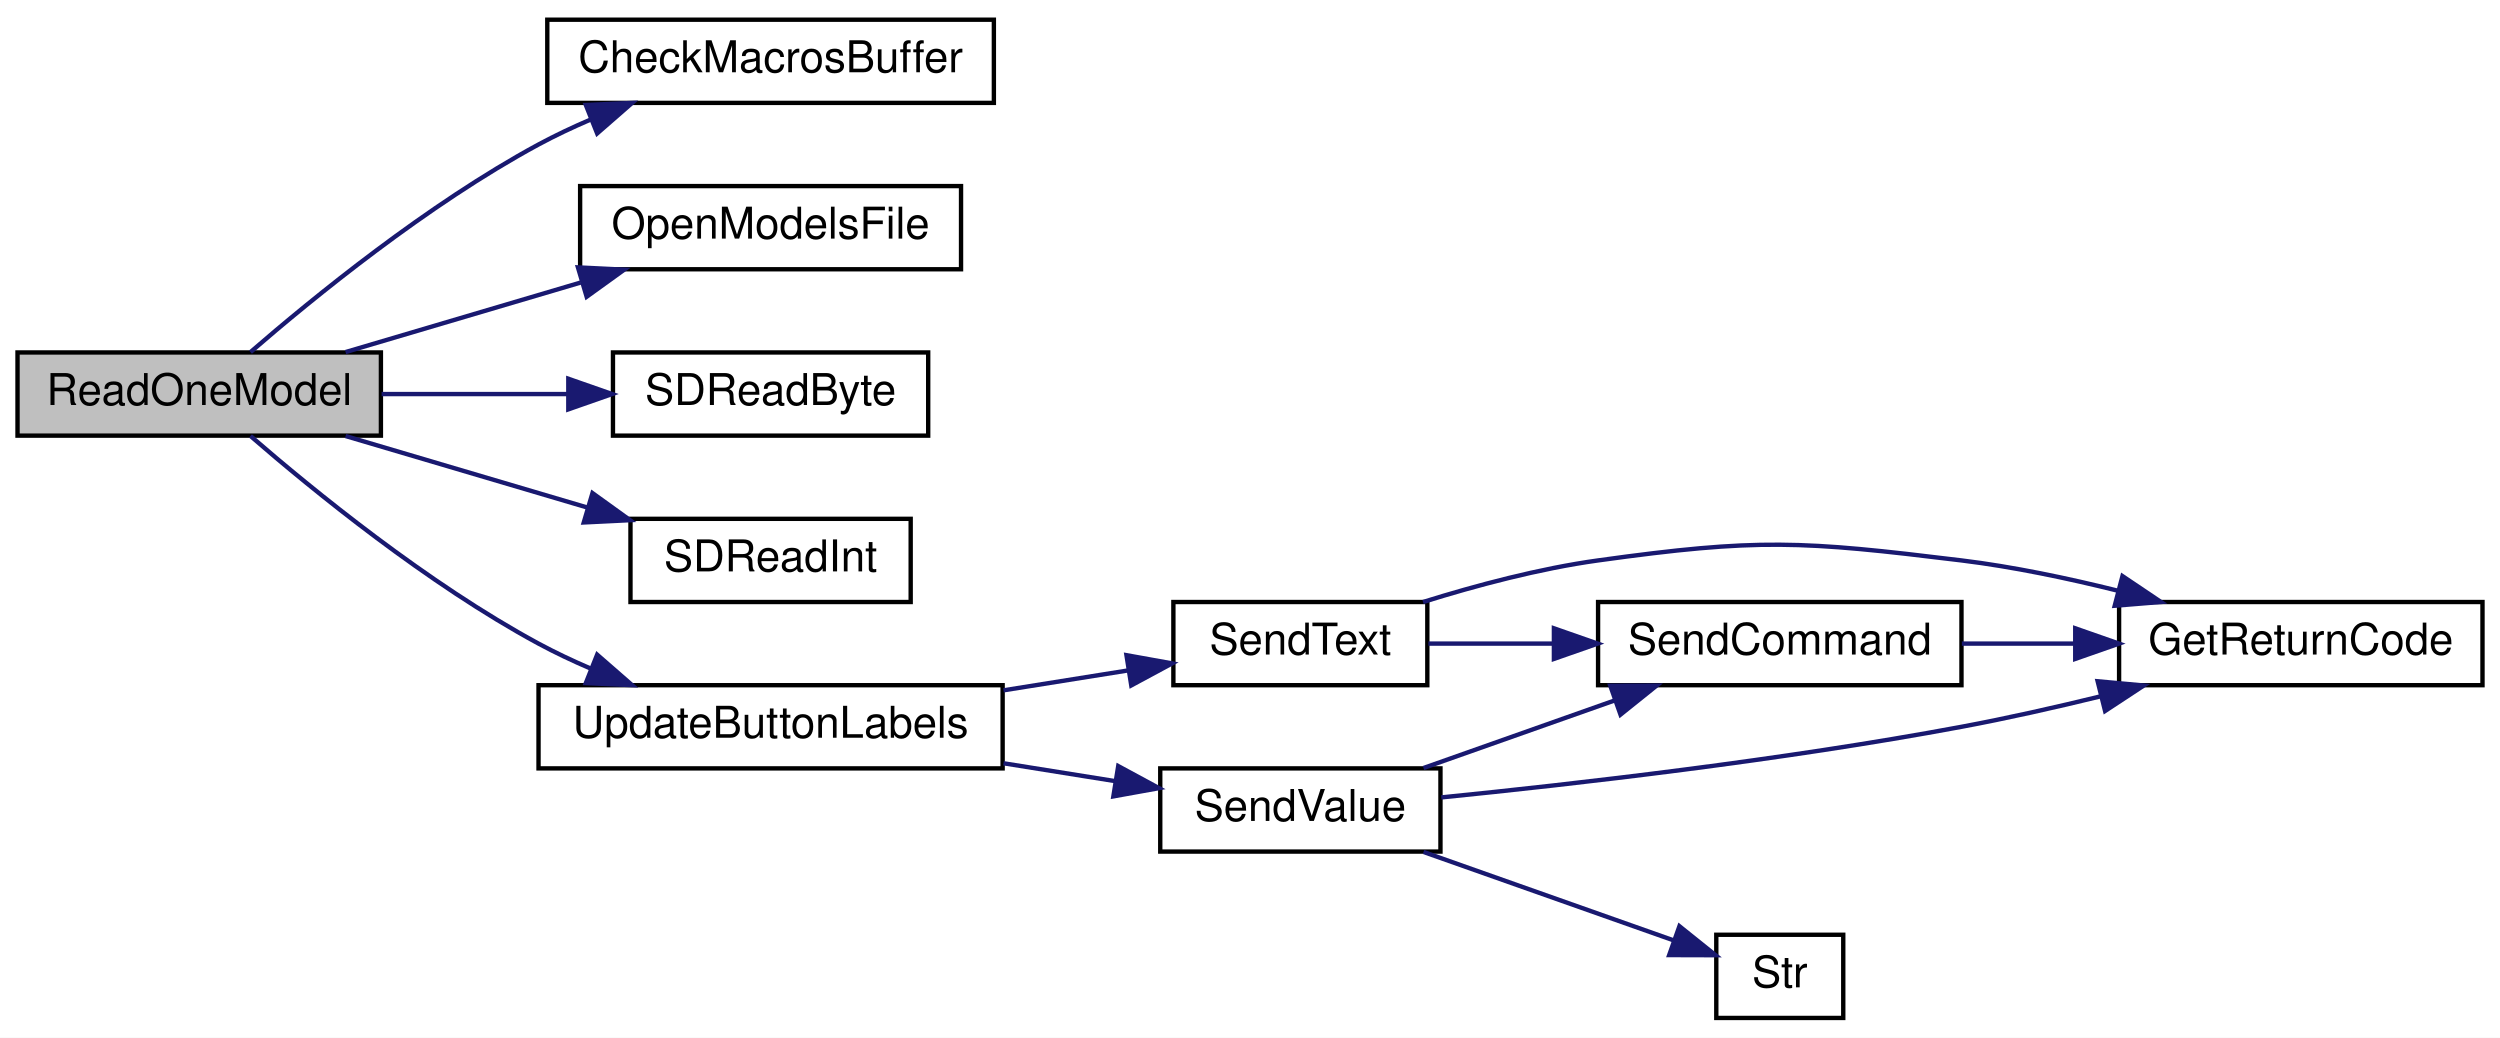
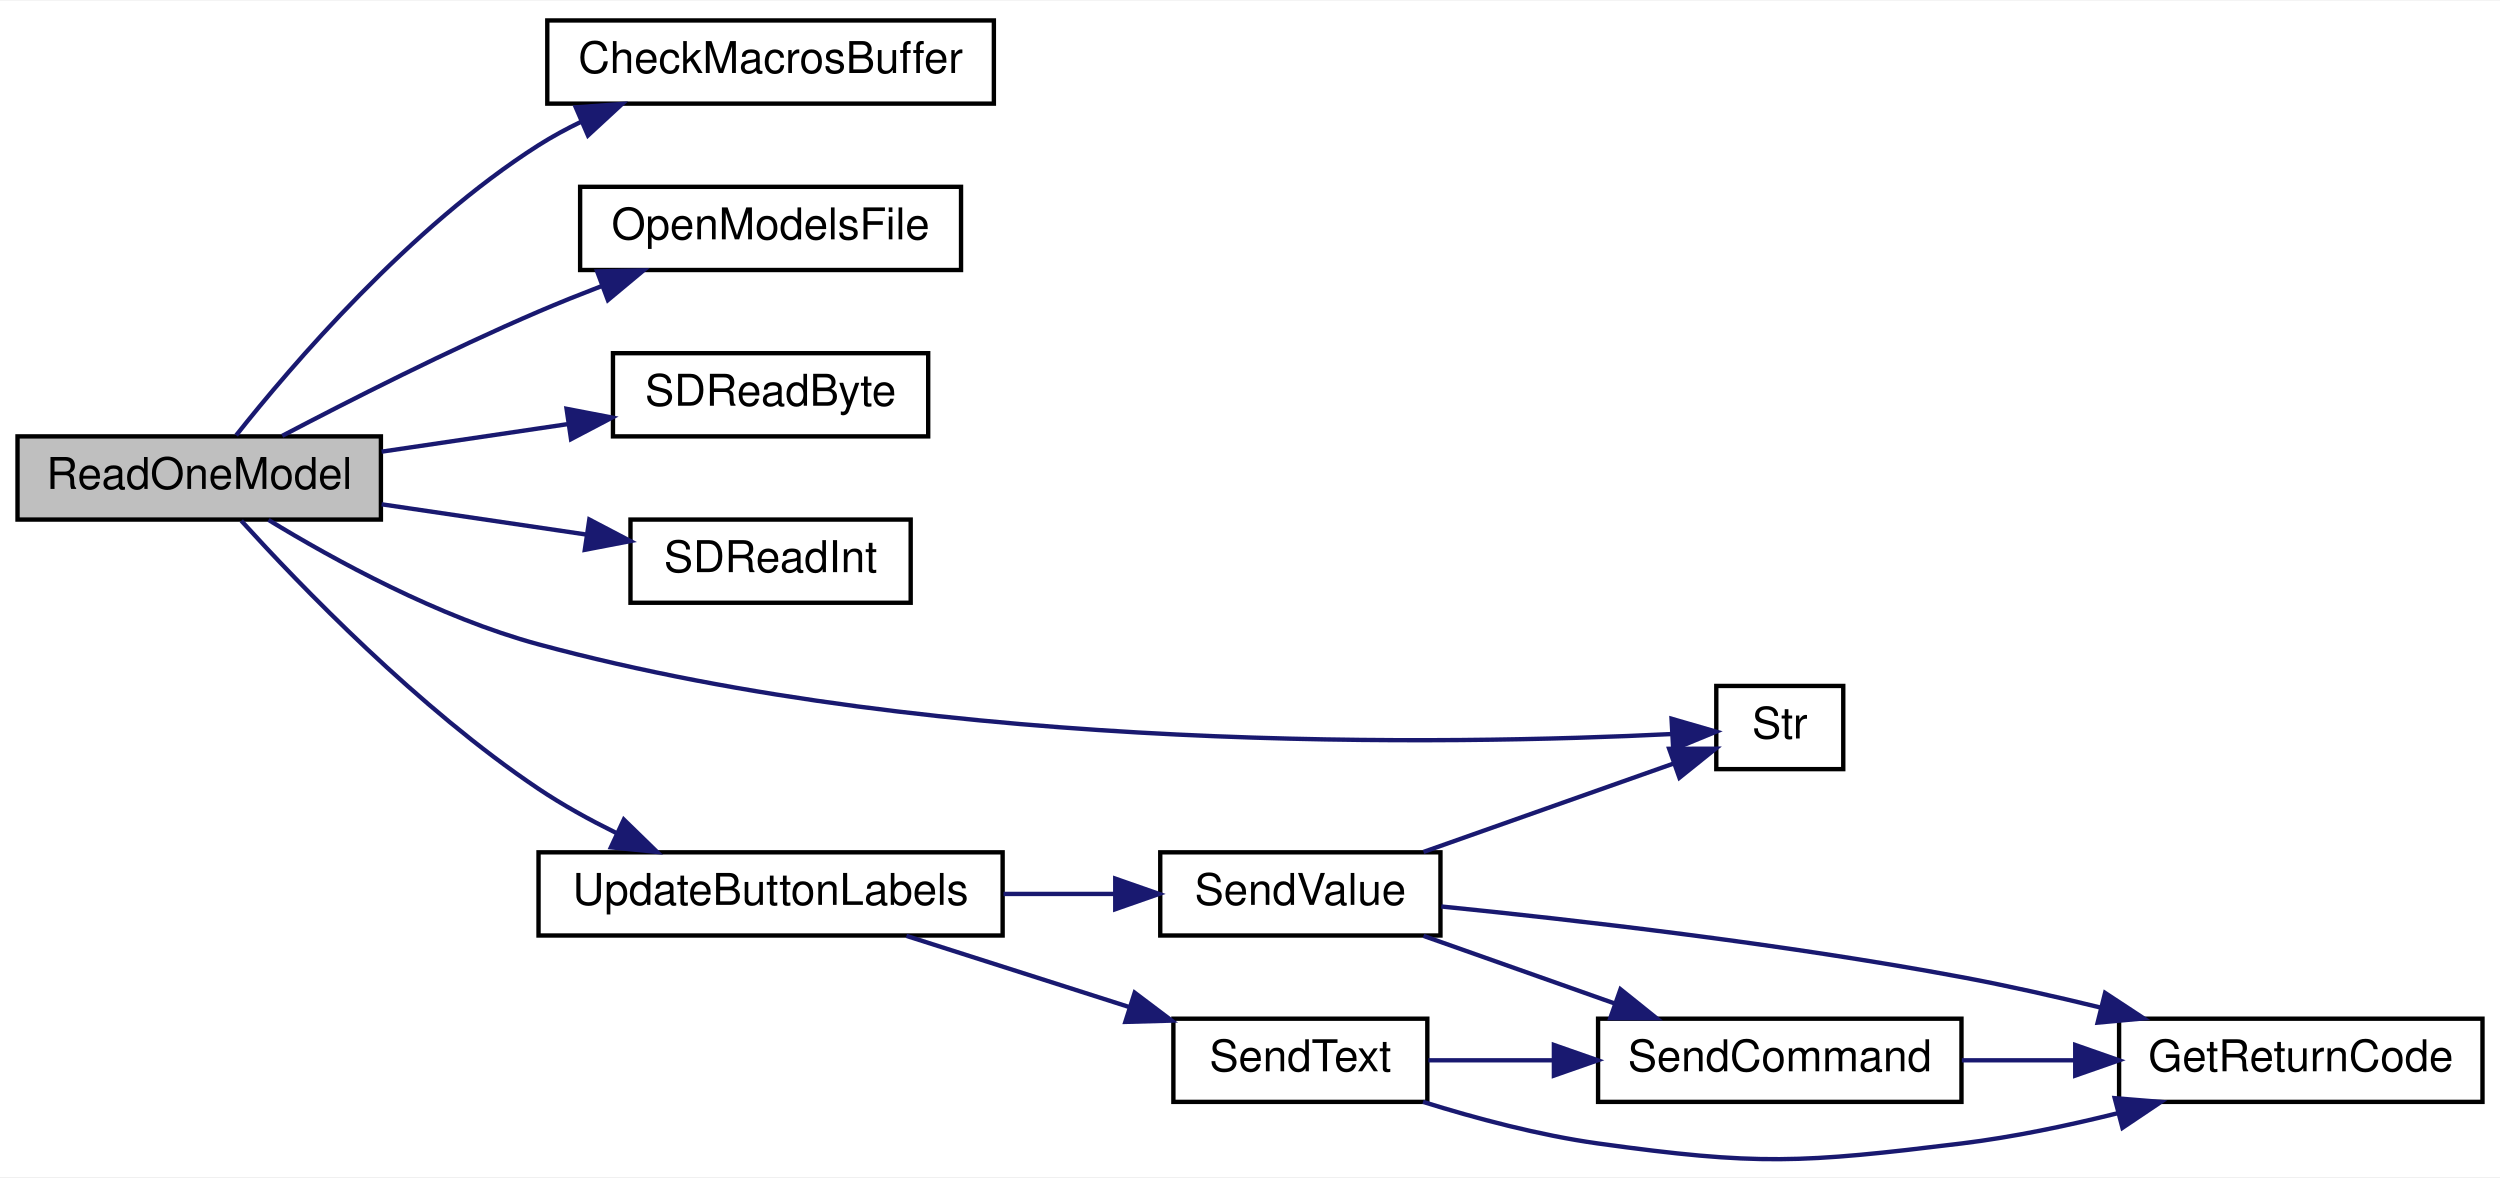
- <svg xmlns="http://www.w3.org/2000/svg" xmlns:xlink="http://www.w3.org/1999/xlink" width="571pt" height="237pt" viewBox="0.00 0.00 571.00 237.00">
-   <g id="graph0" class="graph" transform="scale(1 1) rotate(0) translate(4 233)">
-     <polygon fill="white" stroke="transparent" points="-4,4 -4,-233 567,-233 567,4 -4,4" />
+ <svg xmlns="http://www.w3.org/2000/svg" xmlns:xlink="http://www.w3.org/1999/xlink" width="571pt" height="269pt" viewBox="0.00 0.00 571.00 268.66">
+   <g id="graph0" class="graph" transform="scale(1 1) rotate(0) translate(4 264.66)">
+     <polygon fill="white" stroke="transparent" points="-4,4 -4,-264.66 567,-264.66 567,4 -4,4" />
    <g id="node1" class="node">
      <g id="a_node1">
        <a xlink:title=" ">
-           <polygon fill="#bfbfbf" stroke="black" points="0,-133.5 0,-152.5 83,-152.5 83,-133.5 0,-133.5" />
-           <text text-anchor="middle" x="41.5" y="-140.5" font-family="Helvetica,sans-Serif" font-size="10.00">ReadOneModel</text>
+           <polygon fill="#bfbfbf" stroke="black" points="0,-146.16 0,-165.16 83,-165.16 83,-146.16 0,-146.16" />
+           <text text-anchor="middle" x="41.5" y="-153.16" font-family="Helvetica,sans-Serif" font-size="10.00">ReadOneModel</text>
        </a>
      </g>
    </g>
    <g id="node2" class="node">
      <g id="a_node2">
        <a xlink:href="TransmitterCode_2src_2main_8cpp.html#a6bb930920ba3a8d45a737dde782ef65c" target="_top" xlink:title=" ">
-           <polygon fill="white" stroke="black" points="121,-209.5 121,-228.5 223,-228.5 223,-209.5 121,-209.5" />
-           <text text-anchor="middle" x="172" y="-216.5" font-family="Helvetica,sans-Serif" font-size="10.00">CheckMacrosBuffer</text>
+           <polygon fill="white" stroke="black" points="121,-241.16 121,-260.16 223,-260.16 223,-241.16 121,-241.16" />
+           <text text-anchor="middle" x="172" y="-248.16" font-family="Helvetica,sans-Serif" font-size="10.00">CheckMacrosBuffer</text>
        </a>
      </g>
    </g>
    <g id="edge1" class="edge">
-       <path fill="none" stroke="midnightblue" d="M53.21,-152.58C67.42,-164.89 93.64,-186.3 119,-200 122.76,-202.03 126.78,-203.93 130.86,-205.68" />
-       <polygon fill="midnightblue" stroke="midnightblue" points="129.8,-209.02 140.38,-209.49 132.39,-202.52 129.8,-209.02" />
+       <path fill="none" stroke="midnightblue" d="M49.94,-165.41C62.55,-181.32 89.61,-212.98 119,-231.66 122.1,-233.63 125.44,-235.44 128.87,-237.09" />
+       <polygon fill="midnightblue" stroke="midnightblue" points="127.51,-240.31 138.08,-241.08 130.29,-233.89 127.51,-240.31" />
    </g>
    <g id="node3" class="node">
      <g id="a_node3">
        <a xlink:href="TransmitterCode_2src_2main_8cpp.html#ae7618f38a148877bc5681be58cba8354" target="_top" xlink:title=" ">
-           <polygon fill="white" stroke="black" points="128.5,-171.5 128.5,-190.5 215.5,-190.5 215.5,-171.5 128.5,-171.5" />
-           <text text-anchor="middle" x="172" y="-178.5" font-family="Helvetica,sans-Serif" font-size="10.00">OpenModelsFile</text>
+           <polygon fill="white" stroke="black" points="128.5,-203.16 128.5,-222.16 215.5,-222.16 215.5,-203.16 128.5,-203.16" />
+           <text text-anchor="middle" x="172" y="-210.16" font-family="Helvetica,sans-Serif" font-size="10.00">OpenModelsFile</text>
        </a>
      </g>
    </g>
    <g id="edge2" class="edge">
-       <path fill="none" stroke="midnightblue" d="M74.93,-152.59C91.21,-157.4 111.14,-163.3 128.62,-168.47" />
-       <polygon fill="midnightblue" stroke="midnightblue" points="128,-171.93 138.58,-171.41 129.99,-165.22 128,-171.93" />
+       <path fill="none" stroke="midnightblue" d="M60.47,-165.29C75.81,-173.34 98.56,-184.88 119,-193.66 123.68,-195.67 128.65,-197.66 133.6,-199.56" />
+       <polygon fill="midnightblue" stroke="midnightblue" points="132.39,-202.84 142.98,-203.07 134.84,-196.29 132.39,-202.84" />
    </g>
    <g id="node4" class="node">
      <g id="a_node4">
        <a xlink:href="TransmitterCode_2src_2main_8cpp.html#af5db4d6f5f17a24fc08503a4e14de200" target="_top" xlink:title=" ">
-           <polygon fill="white" stroke="black" points="136,-133.5 136,-152.5 208,-152.5 208,-133.5 136,-133.5" />
-           <text text-anchor="middle" x="172" y="-140.5" font-family="Helvetica,sans-Serif" font-size="10.00">SDReadByte</text>
+           <polygon fill="white" stroke="black" points="136,-165.16 136,-184.16 208,-184.16 208,-165.16 136,-165.16" />
+           <text text-anchor="middle" x="172" y="-172.16" font-family="Helvetica,sans-Serif" font-size="10.00">SDReadByte</text>
        </a>
      </g>
    </g>
    <g id="edge3" class="edge">
-       <path fill="none" stroke="midnightblue" d="M83.16,-143C96.63,-143 111.72,-143 125.53,-143" />
-       <polygon fill="midnightblue" stroke="midnightblue" points="125.8,-146.5 135.8,-143 125.8,-139.5 125.8,-146.5" />
+       <path fill="none" stroke="midnightblue" d="M83.16,-161.67C96.63,-163.66 111.72,-165.89 125.53,-167.94" />
+       <polygon fill="midnightblue" stroke="midnightblue" points="125.4,-171.46 135.8,-169.46 126.42,-164.53 125.4,-171.46" />
    </g>
    <g id="node5" class="node">
      <g id="a_node5">
        <a xlink:href="TransmitterCode_2src_2main_8cpp.html#ab6670478c40dbf268914a0bfc6831085" target="_top" xlink:title=" ">
-           <polygon fill="white" stroke="black" points="140,-95.5 140,-114.5 204,-114.5 204,-95.5 140,-95.5" />
-           <text text-anchor="middle" x="172" y="-102.5" font-family="Helvetica,sans-Serif" font-size="10.00">SDReadInt</text>
+           <polygon fill="white" stroke="black" points="140,-127.16 140,-146.16 204,-146.16 204,-127.16 140,-127.16" />
+           <text text-anchor="middle" x="172" y="-134.16" font-family="Helvetica,sans-Serif" font-size="10.00">SDReadInt</text>
        </a>
      </g>
    </g>
    <g id="edge4" class="edge">
-       <path fill="none" stroke="midnightblue" d="M74.93,-133.41C91.74,-128.44 112.44,-122.32 130.32,-117.03" />
-       <polygon fill="midnightblue" stroke="midnightblue" points="131.32,-120.38 139.91,-114.19 129.33,-113.67 131.32,-120.38" />
+       <path fill="none" stroke="midnightblue" d="M83.16,-149.65C98.09,-147.44 115,-144.94 129.97,-142.73" />
+       <polygon fill="midnightblue" stroke="midnightblue" points="130.6,-146.17 139.98,-141.25 129.57,-139.25 130.6,-146.17" />
    </g>
    <g id="node6" class="node">
      <g id="a_node6">
-         <a xlink:href="TransmitterCode_2src_2main_8cpp.html#abf59862cf6c4e3df5a76f0bfea8919ef" target="_top" xlink:title=" ">
-           <polygon fill="white" stroke="black" points="119,-57.5 119,-76.5 225,-76.5 225,-57.5 119,-57.5" />
-           <text text-anchor="middle" x="172" y="-64.5" font-family="Helvetica,sans-Serif" font-size="10.00">UpdateButtonLabels</text>
+         <a xlink:href="TransmitterCode_2src_2main_8cpp.html#a6bac145d5df31efb9c90e2a60a4cbca5" target="_top" xlink:title=" ">
+           <polygon fill="white" stroke="black" points="388,-89.16 388,-108.16 417,-108.16 417,-89.16 388,-89.16" />
+           <text text-anchor="middle" x="402.5" y="-96.16" font-family="Helvetica,sans-Serif" font-size="10.00">Str</text>
        </a>
      </g>
    </g>
    <g id="edge5" class="edge">
-       <path fill="none" stroke="midnightblue" d="M53.21,-133.42C67.42,-121.11 93.64,-99.7 119,-86 122.76,-83.97 126.78,-82.07 130.86,-80.32" />
-       <polygon fill="midnightblue" stroke="midnightblue" points="132.39,-83.48 140.38,-76.51 129.8,-76.98 132.39,-83.48" />
+       <path fill="none" stroke="midnightblue" d="M57.32,-146.08C72.24,-136.98 96.24,-123.81 119,-117.66 212.11,-92.48 328.45,-94.74 377.71,-97.17" />
+       <polygon fill="midnightblue" stroke="midnightblue" points="377.78,-100.67 387.96,-97.72 378.16,-93.68 377.78,-100.67" />
    </g>
    <g id="node7" class="node">
      <g id="a_node7">
-         <a xlink:href="TransmitterCode_2src_2main_8cpp.html#afe513398f72d5e48f691830a1ef6eb42" target="_top" xlink:title=" ">
-           <polygon fill="white" stroke="black" points="264,-76.5 264,-95.5 322,-95.5 322,-76.5 264,-76.5" />
-           <text text-anchor="middle" x="293" y="-83.5" font-family="Helvetica,sans-Serif" font-size="10.00">SendText</text>
+         <a xlink:href="TransmitterCode_2src_2main_8cpp.html#abf59862cf6c4e3df5a76f0bfea8919ef" target="_top" xlink:title=" ">
+           <polygon fill="white" stroke="black" points="119,-51.16 119,-70.16 225,-70.16 225,-51.16 119,-51.16" />
+           <text text-anchor="middle" x="172" y="-58.16" font-family="Helvetica,sans-Serif" font-size="10.00">UpdateButtonLabels</text>
        </a>
      </g>
    </g>
    <g id="edge6" class="edge">
-       <path fill="none" stroke="midnightblue" d="M225.2,-75.33C234.81,-76.87 244.69,-78.45 253.8,-79.9" />
-       <polygon fill="midnightblue" stroke="midnightblue" points="253.28,-83.36 263.71,-81.48 254.38,-76.45 253.28,-83.36" />
-     </g>
-     <g id="node10" class="node">
-       <g id="a_node10">
-         <a xlink:href="TransmitterCode_2src_2main_8cpp.html#a1e20efc1e419b252b50d36f9924503fc" target="_top" xlink:title=" ">
-           <polygon fill="white" stroke="black" points="261,-38.5 261,-57.5 325,-57.5 325,-38.5 261,-38.5" />
-           <text text-anchor="middle" x="293" y="-45.5" font-family="Helvetica,sans-Serif" font-size="10.00">SendValue</text>
-         </a>
-       </g>
-     </g>
-     <g id="edge10" class="edge">
-       <path fill="none" stroke="midnightblue" d="M225.2,-58.67C233.71,-57.31 242.43,-55.91 250.65,-54.6" />
-       <polygon fill="midnightblue" stroke="midnightblue" points="251.4,-58.03 260.72,-52.99 250.29,-51.11 251.4,-58.03" />
+       <path fill="none" stroke="midnightblue" d="M51.11,-145.89C64.49,-131.16 91.6,-103.02 119,-84.66 124.48,-80.99 130.6,-77.61 136.67,-74.62" />
+       <polygon fill="midnightblue" stroke="midnightblue" points="138.48,-77.64 146.07,-70.25 135.53,-71.3 138.48,-77.64" />
    </g>
    <g id="node8" class="node">
      <g id="a_node8">
-         <a xlink:href="TransmitterCode_2src_2main_8cpp.html#a43937dd3d9c795271fd9c3eb3c6b6410" target="_top" xlink:title=" ">
-           <polygon fill="white" stroke="black" points="480,-76.5 480,-95.5 563,-95.5 563,-76.5 480,-76.5" />
-           <text text-anchor="middle" x="521.5" y="-83.5" font-family="Helvetica,sans-Serif" font-size="10.00">GetReturnCode</text>
+         <a xlink:href="TransmitterCode_2src_2main_8cpp.html#afe513398f72d5e48f691830a1ef6eb42" target="_top" xlink:title=" ">
+           <polygon fill="white" stroke="black" points="264,-13.16 264,-32.16 322,-32.16 322,-13.16 264,-13.16" />
+           <text text-anchor="middle" x="293" y="-20.16" font-family="Helvetica,sans-Serif" font-size="10.00">SendText</text>
        </a>
      </g>
    </g>
    <g id="edge7" class="edge">
-       <path fill="none" stroke="midnightblue" d="M321.02,-95.5C333.09,-99.27 347.59,-103.14 361,-105 397.54,-110.08 407.38,-109.48 444,-105 455.77,-103.56 468.33,-100.92 479.8,-98.06" />
-       <polygon fill="midnightblue" stroke="midnightblue" points="480.77,-101.42 489.56,-95.51 479,-94.65 480.77,-101.42" />
+       <path fill="none" stroke="midnightblue" d="M203.03,-51.07C218.42,-46.15 237.34,-40.11 253.77,-34.87" />
+       <polygon fill="midnightblue" stroke="midnightblue" points="255.16,-38.1 263.62,-31.72 253.03,-31.43 255.16,-38.1" />
+     </g>
+     <g id="node11" class="node">
+       <g id="a_node11">
+         <a xlink:href="TransmitterCode_2src_2main_8cpp.html#a1e20efc1e419b252b50d36f9924503fc" target="_top" xlink:title=" ">
+           <polygon fill="white" stroke="black" points="261,-51.16 261,-70.16 325,-70.16 325,-51.16 261,-51.16" />
+           <text text-anchor="middle" x="293" y="-58.16" font-family="Helvetica,sans-Serif" font-size="10.00">SendValue</text>
+         </a>
+       </g>
+     </g>
+     <g id="edge11" class="edge">
+       <path fill="none" stroke="midnightblue" d="M225.2,-60.66C233.71,-60.66 242.43,-60.66 250.65,-60.66" />
+       <polygon fill="midnightblue" stroke="midnightblue" points="250.72,-64.16 260.72,-60.66 250.72,-57.16 250.72,-64.16" />
    </g>
    <g id="node9" class="node">
      <g id="a_node9">
-         <a xlink:href="TransmitterCode_2src_2main_8cpp.html#aecac2f0c289f02ef3c92b85be82eacac" target="_top" xlink:title=" ">
-           <polygon fill="white" stroke="black" points="361,-76.5 361,-95.5 444,-95.5 444,-76.5 361,-76.5" />
-           <text text-anchor="middle" x="402.5" y="-83.5" font-family="Helvetica,sans-Serif" font-size="10.00">SendCommand</text>
+         <a xlink:href="TransmitterCode_2src_2main_8cpp.html#a43937dd3d9c795271fd9c3eb3c6b6410" target="_top" xlink:title=" ">
+           <polygon fill="white" stroke="black" points="480,-13.16 480,-32.16 563,-32.16 563,-13.16 480,-13.16" />
+           <text text-anchor="middle" x="521.5" y="-20.16" font-family="Helvetica,sans-Serif" font-size="10.00">GetReturnCode</text>
        </a>
      </g>
    </g>
    <g id="edge8" class="edge">
-       <path fill="none" stroke="midnightblue" d="M322.24,-86C331.02,-86 340.97,-86 350.79,-86" />
-       <polygon fill="midnightblue" stroke="midnightblue" points="350.91,-89.5 360.91,-86 350.91,-82.5 350.91,-89.5" />
+       <path fill="none" stroke="midnightblue" d="M321.02,-13.16C333.09,-9.39 347.59,-5.53 361,-3.66 397.54,1.42 407.38,0.82 444,-3.66 455.77,-5.1 468.33,-7.74 479.8,-10.6" />
+       <polygon fill="midnightblue" stroke="midnightblue" points="479,-14.01 489.56,-13.15 480.77,-7.24 479,-14.01" />
    </g>
-     <g id="edge9" class="edge">
-       <path fill="none" stroke="midnightblue" d="M444.09,-86C452.35,-86 461.14,-86 469.7,-86" />
-       <polygon fill="midnightblue" stroke="midnightblue" points="469.98,-89.5 479.98,-86 469.98,-82.5 469.98,-89.5" />
-     </g>
-     <g id="edge11" class="edge">
-       <path fill="none" stroke="midnightblue" d="M325.19,-50.87C355.65,-53.93 403.23,-59.38 444,-67 454.4,-68.94 465.49,-71.44 475.91,-73.99" />
-       <polygon fill="midnightblue" stroke="midnightblue" points="475.1,-77.4 485.65,-76.43 476.8,-70.61 475.1,-77.4" />
-     </g>
-     <g id="edge12" class="edge">
-       <path fill="none" stroke="midnightblue" d="M321.13,-57.59C334.37,-62.27 350.49,-67.97 364.81,-73.03" />
-       <polygon fill="midnightblue" stroke="midnightblue" points="363.79,-76.38 374.38,-76.41 366.12,-69.78 363.79,-76.38" />
-     </g>
-     <g id="node11" class="node">
-       <g id="a_node11">
-         <a xlink:href="TransmitterCode_2src_2main_8cpp.html#a6bac145d5df31efb9c90e2a60a4cbca5" target="_top" xlink:title=" ">
-           <polygon fill="white" stroke="black" points="388,-0.5 388,-19.5 417,-19.5 417,-0.5 388,-0.5" />
-           <text text-anchor="middle" x="402.5" y="-7.5" font-family="Helvetica,sans-Serif" font-size="10.00">Str</text>
+     <g id="node10" class="node">
+       <g id="a_node10">
+         <a xlink:href="TransmitterCode_2src_2main_8cpp.html#aecac2f0c289f02ef3c92b85be82eacac" target="_top" xlink:title=" ">
+           <polygon fill="white" stroke="black" points="361,-13.16 361,-32.16 444,-32.16 444,-13.16 361,-13.16" />
+           <text text-anchor="middle" x="402.5" y="-20.16" font-family="Helvetica,sans-Serif" font-size="10.00">SendCommand</text>
        </a>
      </g>
    </g>
+     <g id="edge9" class="edge">
+       <path fill="none" stroke="midnightblue" d="M322.24,-22.66C331.02,-22.66 340.97,-22.66 350.79,-22.66" />
+       <polygon fill="midnightblue" stroke="midnightblue" points="350.91,-26.16 360.91,-22.66 350.91,-19.16 350.91,-26.16" />
+     </g>
+     <g id="edge10" class="edge">
+       <path fill="none" stroke="midnightblue" d="M444.09,-22.66C452.35,-22.66 461.14,-22.66 469.7,-22.66" />
+       <polygon fill="midnightblue" stroke="midnightblue" points="469.98,-26.16 479.98,-22.66 469.98,-19.16 469.98,-26.16" />
+     </g>
+     <g id="edge14" class="edge">
+       <path fill="none" stroke="midnightblue" d="M321.13,-70.25C338.74,-76.48 361.46,-84.51 378.25,-90.44" />
+       <polygon fill="midnightblue" stroke="midnightblue" points="377.24,-93.8 387.84,-93.83 379.58,-87.2 377.24,-93.8" />
+     </g>
+     <g id="edge12" class="edge">
+       <path fill="none" stroke="midnightblue" d="M325.19,-57.79C355.65,-54.73 403.23,-49.28 444,-41.66 454.4,-39.72 465.49,-37.22 475.91,-34.67" />
+       <polygon fill="midnightblue" stroke="midnightblue" points="476.8,-38.05 485.65,-32.23 475.1,-31.26 476.8,-38.05" />
+     </g>
    <g id="edge13" class="edge">
-       <path fill="none" stroke="midnightblue" d="M321.13,-38.41C338.74,-32.18 361.46,-24.15 378.25,-18.22" />
-       <polygon fill="midnightblue" stroke="midnightblue" points="379.58,-21.46 387.84,-14.83 377.24,-14.86 379.58,-21.46" />
+       <path fill="none" stroke="midnightblue" d="M321.13,-51.07C334.37,-46.39 350.49,-40.69 364.81,-35.63" />
+       <polygon fill="midnightblue" stroke="midnightblue" points="366.12,-38.88 374.38,-32.25 363.79,-32.28 366.12,-38.88" />
    </g>
  </g>
</svg>
